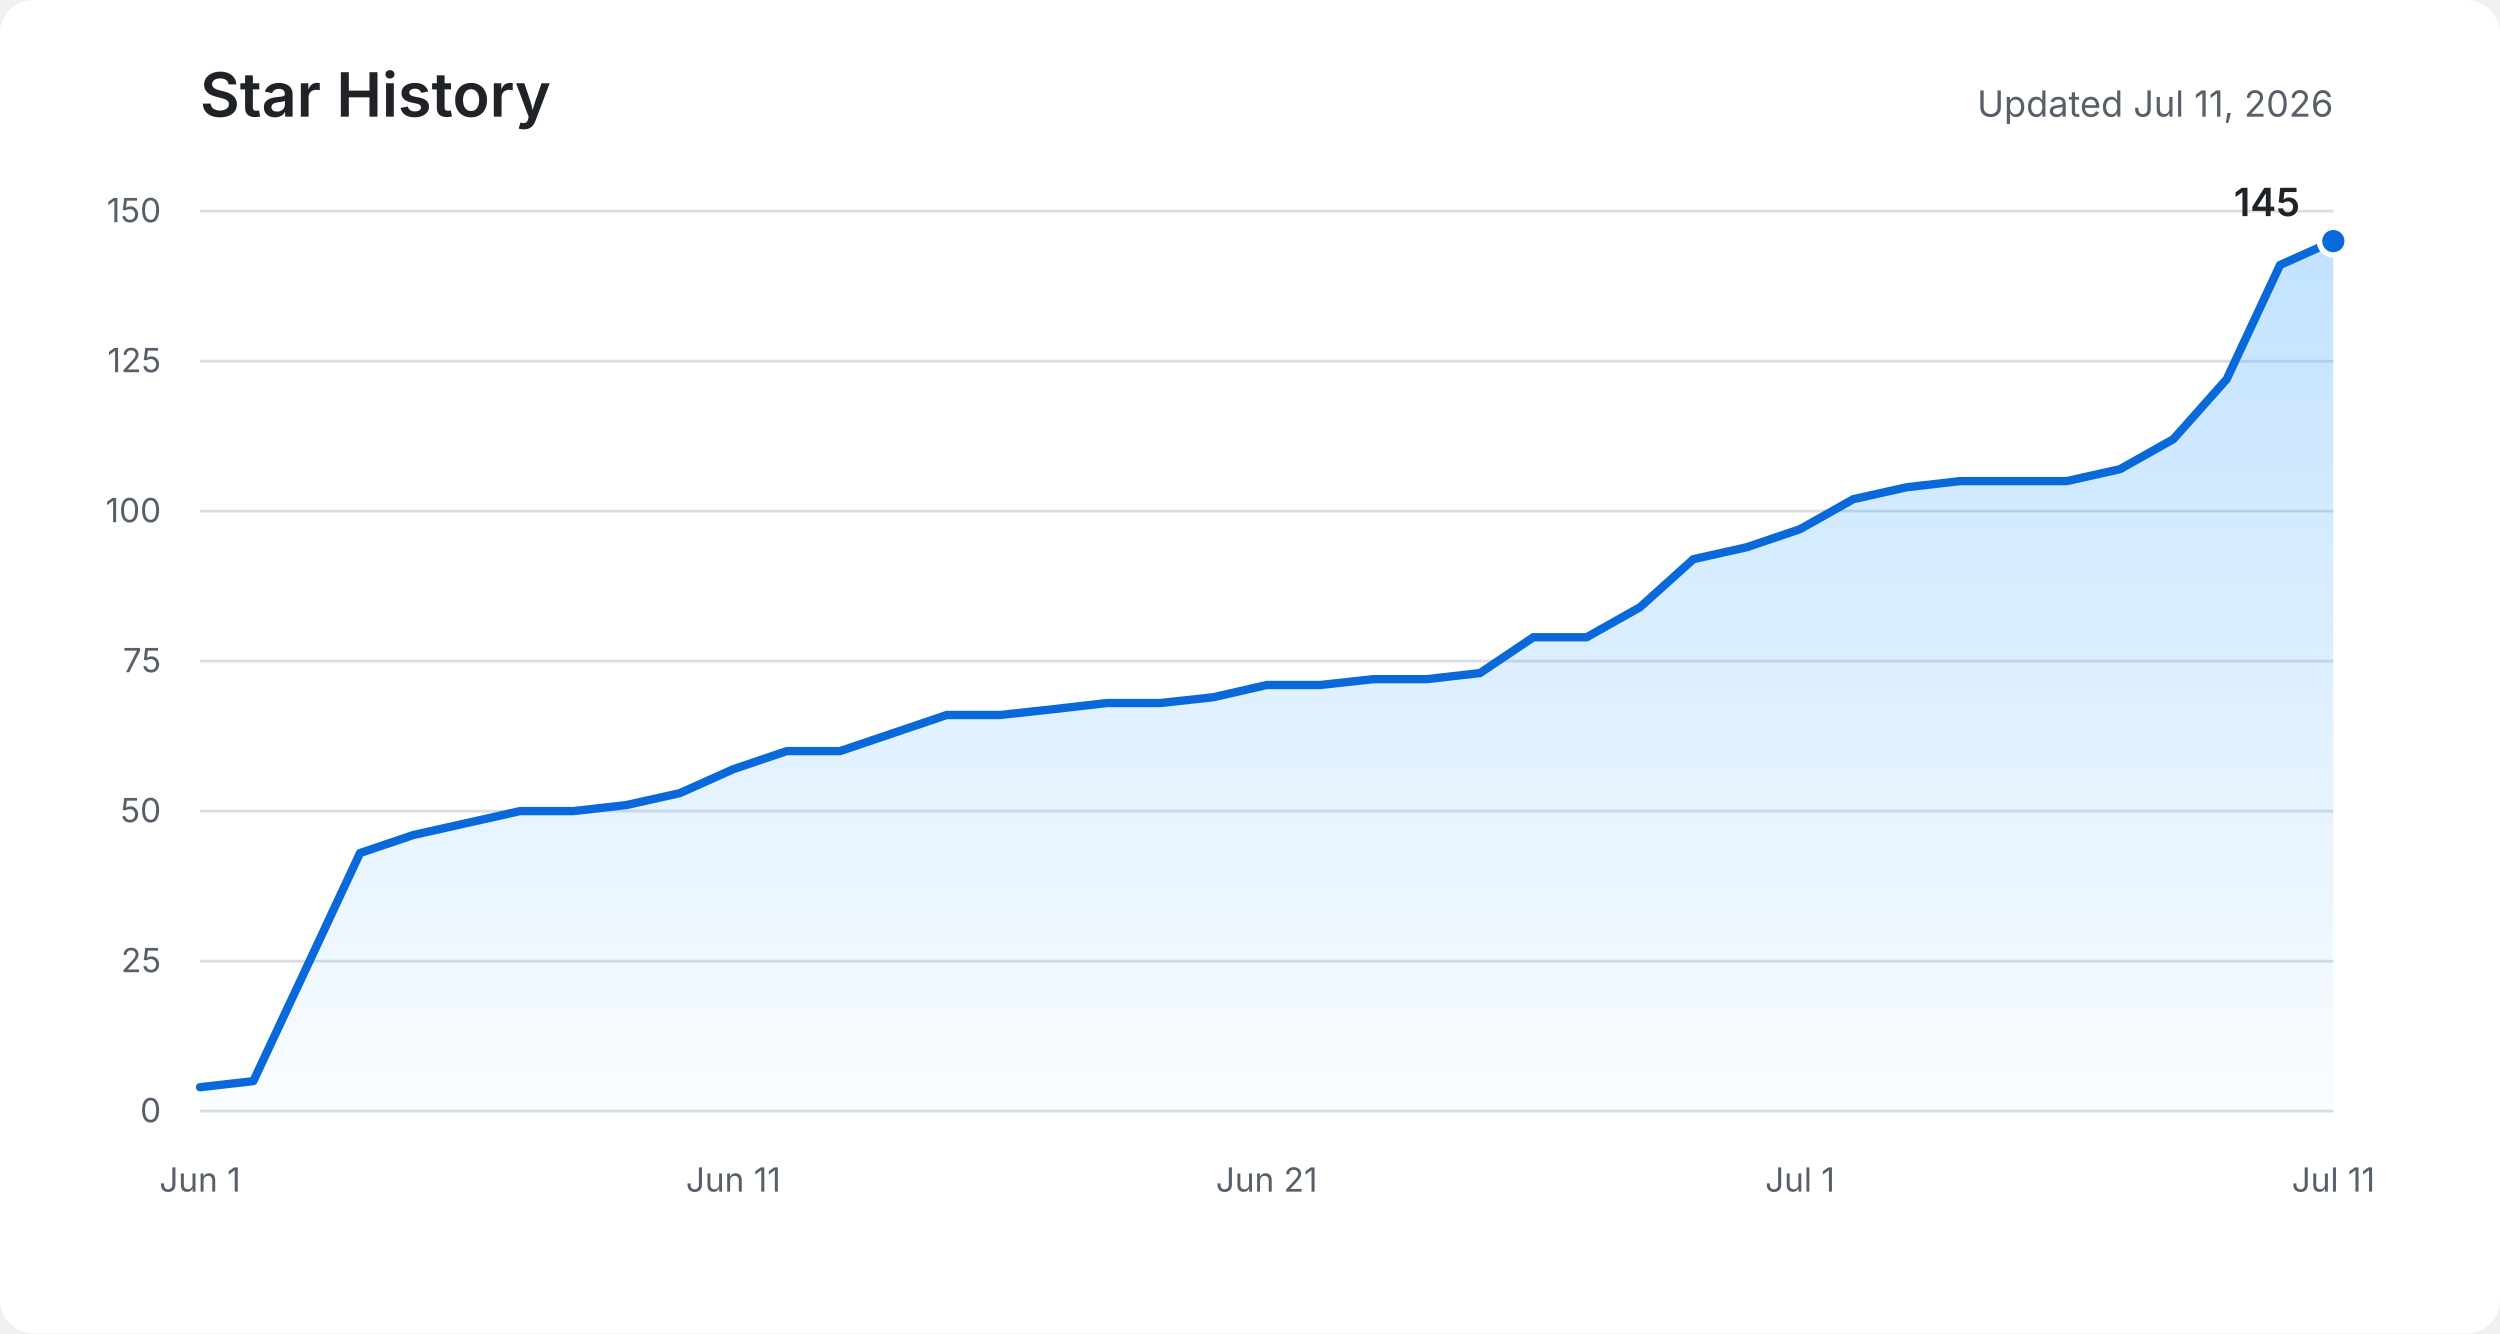
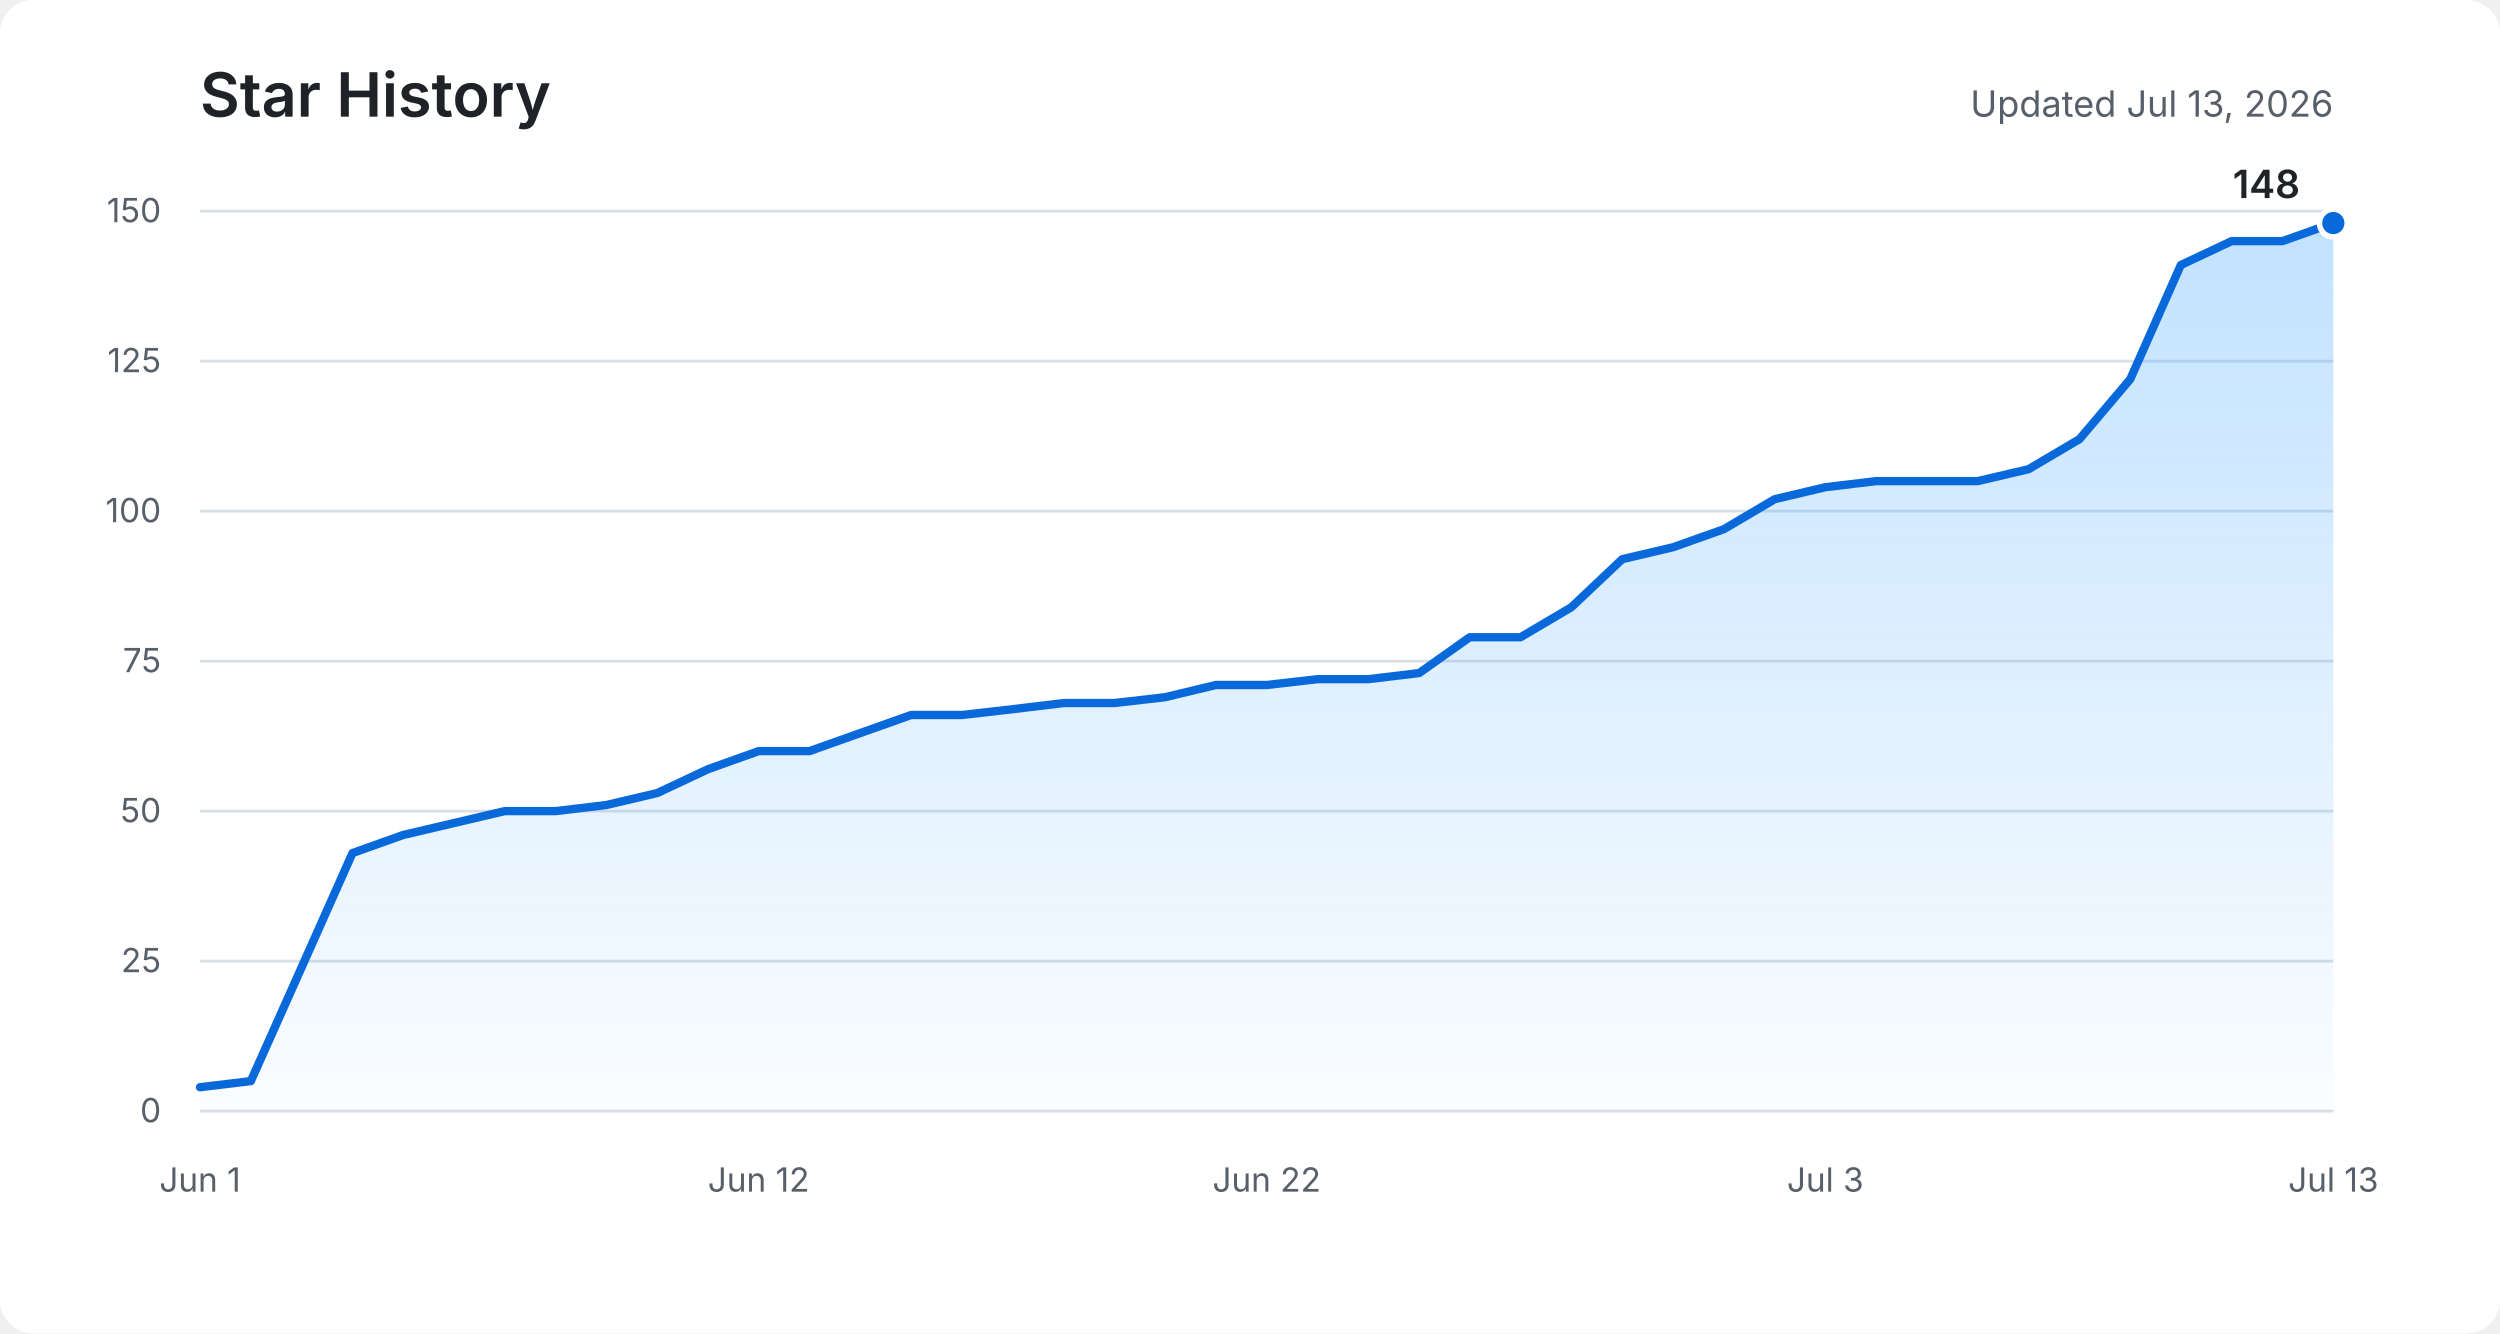
<svg xmlns="http://www.w3.org/2000/svg" role="img" aria-labelledby="title description" viewBox="0 0 900 480">
  <defs>
    <linearGradient id="area" x1="0" y1="0" x2="0" y2="1">
      <stop offset="0%" stop-color="#54aeff" stop-opacity="0.36" />
      <stop offset="100%" stop-color="#54aeff" stop-opacity="0.03" />
    </linearGradient>
  </defs>
  <rect fill="#ffffff" width="900" height="480" rx="12" />
  <text fill="#1f2328" x="72" y="42" font-family="-apple-system, BlinkMacSystemFont, Segoe UI, sans-serif" font-size="22" font-weight="600">Star History</text>
-   <text fill="#57606a" x="840" y="42" text-anchor="end" font-family="-apple-system, BlinkMacSystemFont, Segoe UI, sans-serif" font-size="13">Updated Jul 11, 2026</text>
+   <text fill="#57606a" x="840" y="42" text-anchor="end" font-family="-apple-system, BlinkMacSystemFont, Segoe UI, sans-serif" font-size="13">Updated Jul 13, 2026</text>
  <g fill="none" stroke="#d8dee4" stroke-width="1">
    <path d="M72 400H840" />
    <path d="M72 346H840" />
    <path d="M72 292H840" />
    <path d="M72 238H840" />
    <path d="M72 184H840" />
    <path d="M72 130H840" />
    <path d="M72 76H840" />
  </g>
  <g fill="#57606a" font-family="-apple-system, BlinkMacSystemFont, Segoe UI, sans-serif" font-size="12">
    <text x="58" y="404" text-anchor="end">0</text>
    <text x="58" y="350" text-anchor="end">25</text>
    <text x="58" y="296" text-anchor="end">50</text>
    <text x="58" y="242" text-anchor="end">75</text>
    <text x="58" y="188" text-anchor="end">100</text>
    <text x="58" y="134" text-anchor="end">125</text>
    <text x="58" y="80" text-anchor="end">150</text>
    <text x="72" y="429" text-anchor="middle">Jun 1</text>
-     <text x="264" y="429" text-anchor="middle">Jun 11</text>
-     <text x="456" y="429" text-anchor="middle">Jun 21</text>
-     <text x="648" y="429" text-anchor="middle">Jul 1</text>
-     <text x="840" y="429" text-anchor="middle">Jul 11</text>
+     <text x="273.1" y="429" text-anchor="middle">Jun 12</text>
+     <text x="456" y="429" text-anchor="middle">Jun 22</text>
+     <text x="657.1" y="429" text-anchor="middle">Jul 3</text>
+     <text x="840" y="429" text-anchor="middle">Jul 13</text>
  </g>
-   <path fill="url(#area)" d="M72,391.4 L91.2,389.2 L110.4,348.2 L129.6,307.1 L148.8,300.6 L168,296.3 L187.2,292 L206.4,292 L225.6,289.8 L244.8,285.5 L264,276.9 L283.2,270.4 L302.4,270.4 L321.6,263.9 L340.8,257.4 L360,257.4 L379.2,255.3 L398.4,253.1 L417.6,253.1 L436.8,251 L456,246.6 L475.2,246.6 L494.4,244.5 L513.6,244.5 L532.8,242.3 L552,229.4 L571.2,229.4 L590.4,218.6 L609.6,201.3 L628.8,197 L648,190.5 L667.2,179.7 L686.4,175.4 L705.6,173.2 L724.8,173.2 L744,173.2 L763.2,168.9 L782.4,158.1 L801.6,136.5 L820.8,95.4 L840,86.8 L840,400 L72,400 Z" />
-   <polyline fill="none" stroke="#0969da" stroke-width="3" stroke-linecap="round" stroke-linejoin="round" points="72,391.4 91.2,389.2 110.4,348.2 129.6,307.1 148.8,300.6 168,296.3 187.2,292 206.4,292 225.6,289.8 244.8,285.5 264,276.9 283.2,270.4 302.4,270.4 321.6,263.9 340.8,257.4 360,257.4 379.2,255.3 398.4,253.1 417.6,253.1 436.8,251 456,246.6 475.2,246.6 494.4,244.5 513.6,244.5 532.8,242.3 552,229.4 571.2,229.4 590.4,218.6 609.6,201.3 628.8,197 648,190.5 667.2,179.7 686.4,175.4 705.6,173.2 724.8,173.2 744,173.2 763.2,168.9 782.4,158.1 801.6,136.5 820.8,95.4 840,86.8" />
-   <circle fill="#0969da" stroke="#ffffff" cx="840" cy="86.8" r="5" stroke-width="2" />
-   <text fill="#1f2328" x="828" y="77.8" text-anchor="end" font-family="-apple-system, BlinkMacSystemFont, Segoe UI, sans-serif" font-size="14" font-weight="600">145</text>
+   <path fill="url(#area)" d="M72,391.4 L90.3,389.2 L108.6,348.2 L126.9,307.1 L145.1,300.6 L163.4,296.3 L181.7,292 L200,292 L218.3,289.8 L236.6,285.5 L254.9,276.9 L273.1,270.4 L291.4,270.4 L309.7,263.9 L328,257.4 L346.3,257.4 L364.6,255.3 L382.9,253.1 L401.1,253.1 L419.4,251 L437.7,246.6 L456,246.6 L474.3,244.5 L492.6,244.5 L510.9,242.3 L529.1,229.4 L547.4,229.4 L565.7,218.6 L584,201.3 L602.3,197 L620.6,190.5 L638.9,179.7 L657.1,175.4 L675.4,173.2 L693.7,173.2 L712,173.2 L730.3,168.9 L748.6,158.1 L766.9,136.5 L785.1,95.4 L803.4,86.8 L821.7,86.8 L840,80.3 L840,400 L72,400 Z" />
+   <polyline fill="none" stroke="#0969da" stroke-width="3" stroke-linecap="round" stroke-linejoin="round" points="72,391.4 90.3,389.2 108.6,348.2 126.9,307.1 145.1,300.6 163.4,296.3 181.7,292 200,292 218.3,289.8 236.6,285.5 254.9,276.9 273.1,270.4 291.4,270.4 309.7,263.9 328,257.4 346.3,257.4 364.6,255.3 382.9,253.1 401.1,253.1 419.4,251 437.7,246.6 456,246.6 474.3,244.5 492.6,244.5 510.9,242.3 529.1,229.4 547.4,229.4 565.7,218.6 584,201.3 602.3,197 620.6,190.5 638.9,179.7 657.1,175.4 675.4,173.2 693.7,173.2 712,173.2 730.3,168.9 748.6,158.1 766.9,136.5 785.1,95.4 803.4,86.8 821.7,86.8 840,80.3" />
+   <circle fill="#0969da" stroke="#ffffff" cx="840" cy="80.3" r="5" stroke-width="2" />
+   <text fill="#1f2328" x="828" y="71.3" text-anchor="end" font-family="-apple-system, BlinkMacSystemFont, Segoe UI, sans-serif" font-size="14" font-weight="600">148</text>
</svg>
